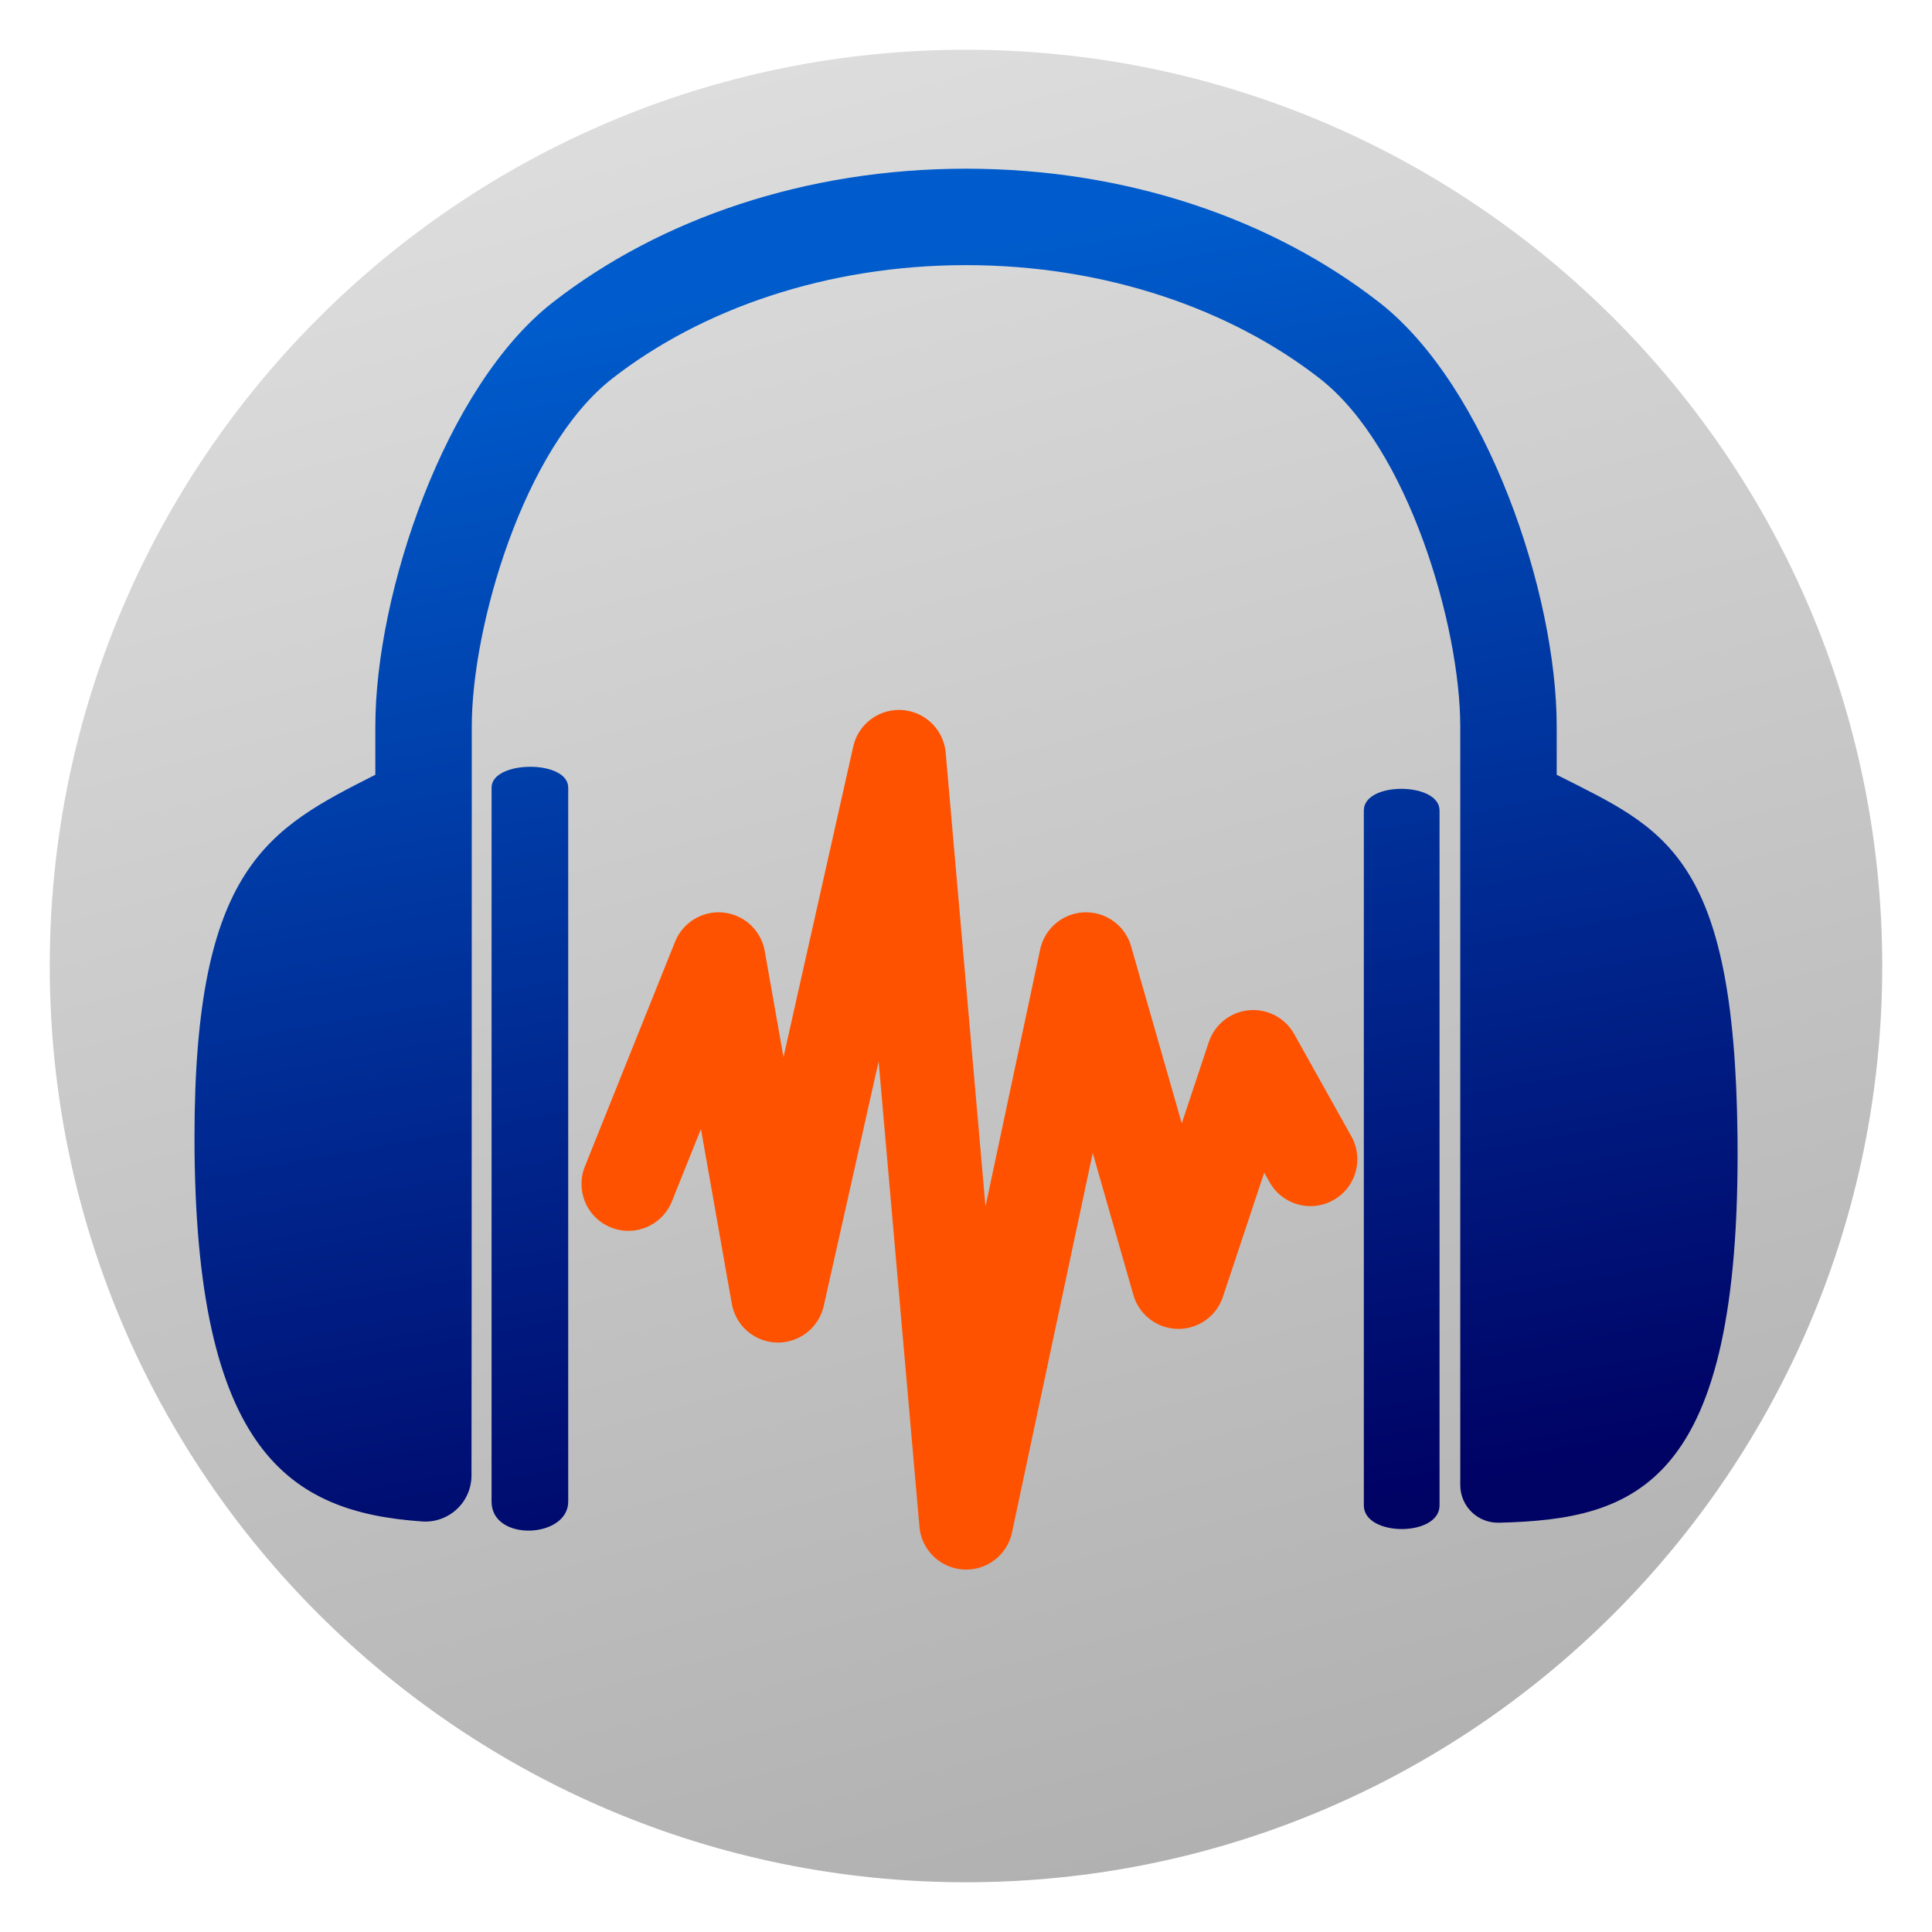
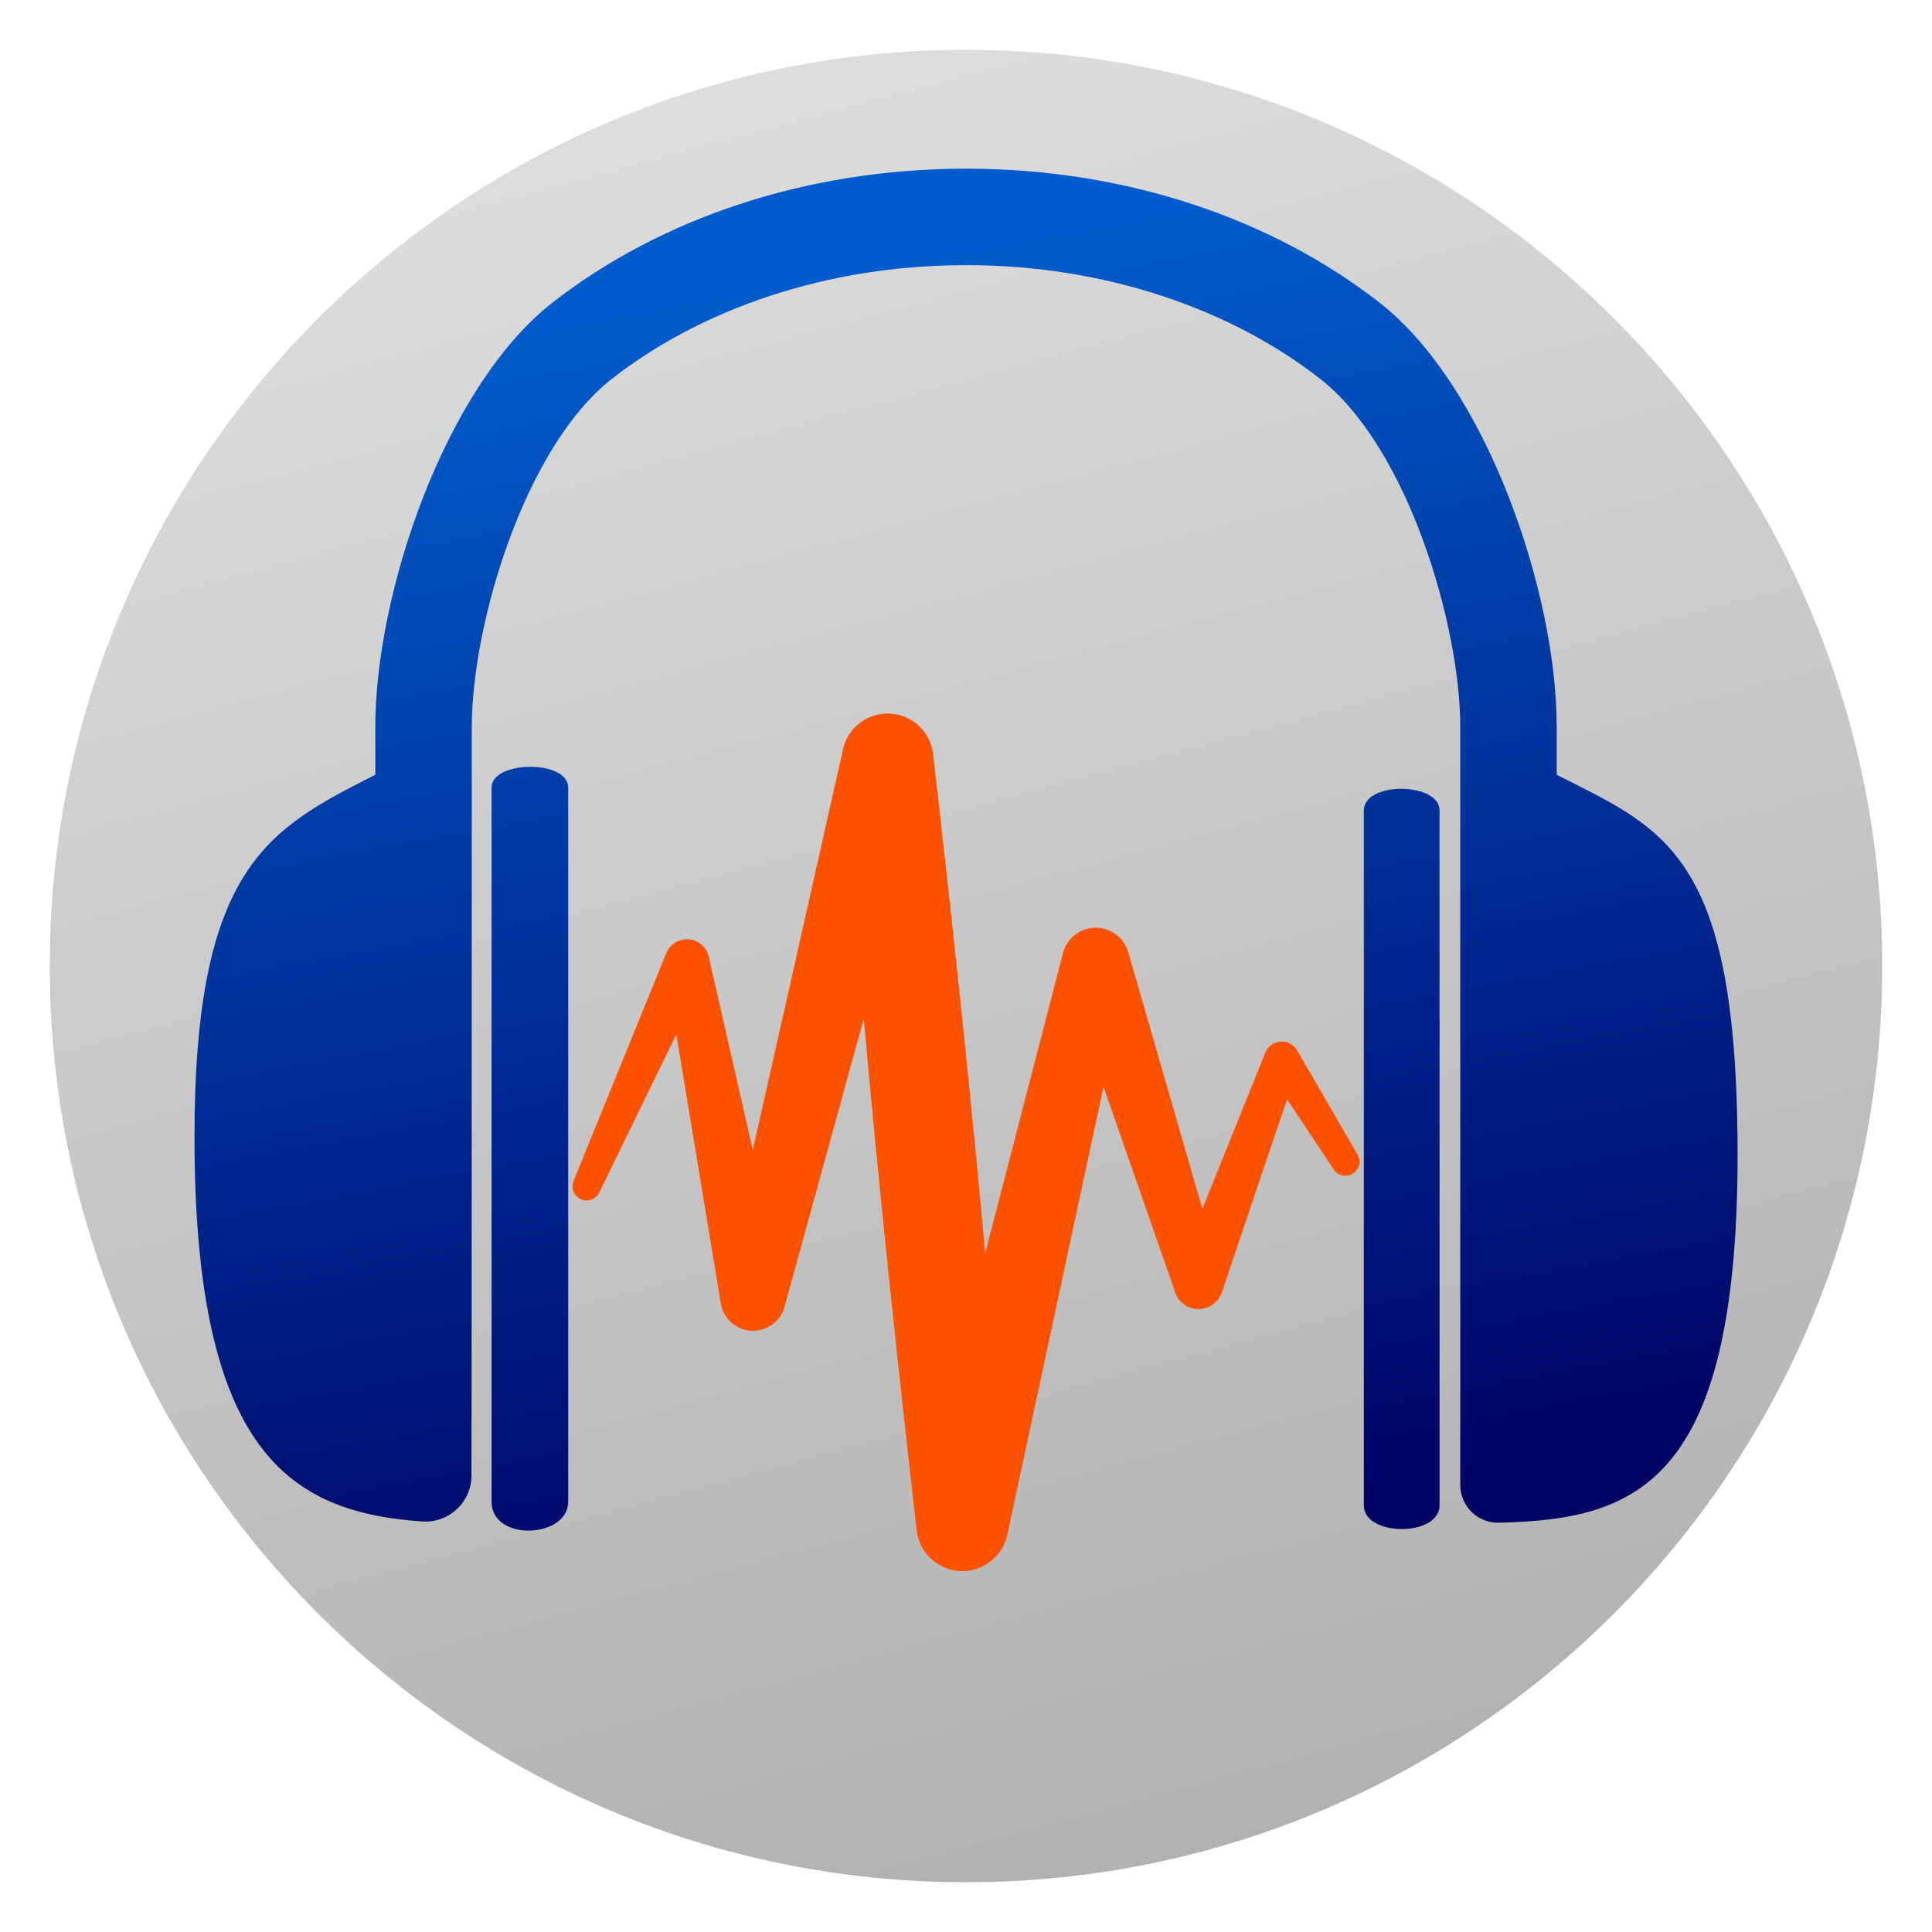
- <svg xmlns="http://www.w3.org/2000/svg" style="clip-rule:evenodd;fill-rule:evenodd;stroke-linecap:round;stroke-linejoin:round;stroke-miterlimit:1.5" version="1.1" viewBox="0 0 48 48">
+ <svg xmlns="http://www.w3.org/2000/svg" style="clip-rule:evenodd;fill-rule:evenodd;stroke-linejoin:round;stroke-miterlimit:2" version="1.1" viewBox="0 0 48 48">
  <path d="m46.764 24c0-12.564-10.2-22.764-22.764-22.764s-22.764 10.2-22.764 22.764 10.2 22.764 22.764 22.764 22.764-10.2 22.764-22.764z" style="fill:url(#_Linear1)" />
  <path d="m24 4.191c-3.972 0-7.595 1.24-10.267 3.322-2.673 2.082-4.408 7.223-4.408 10.538v1.198c-2.654 1.345-4.493 2.277-4.493 9.004 0 7.841 2.383 9.316 5.641 9.546 0.32 0.027 0.635-0.082 0.871-0.299 0.236-0.216 0.37-0.522 0.37-0.843 7e-3 -4.26 7e-3 -18.606 7e-3 -18.606 0-2.482 1.285-6.928 3.491-8.647 2.206-1.72 5.321-2.817 8.788-2.817s6.582 1.097 8.789 2.817c2.206 1.719 3.491 6.165 3.491 8.647v18.844c0 0.254 0.103 0.497 0.285 0.673 0.182 0.177 0.429 0.271 0.682 0.263 3.415-0.084 6.009-0.932 5.921-9.578-0.071-7.06-1.839-7.659-4.492-9.004v-1.198c0-3.315-1.736-8.456-4.409-10.538-2.672-2.082-6.295-3.322-10.267-3.322zm-11.787 15.376v17.741c0 1.005 1.904 0.914 1.904 0v-17.741c0-0.699-1.904-0.678-1.904 0zm23.552 0.568c0-0.707-1.881-0.725-1.881 0v17.266c0 0.781 1.881 0.787 1.881 0v-17.266z" style="fill-rule:nonzero;fill:url(#_Linear2)" />
-   <path d="m15.612 29.415l2.241-5.584 1.476 8.359 3.006-13.387 1.669 19.028 2.978-14 2.296 8.02 1.859-5.592 1.421 2.542" style="fill:none;stroke-width:2.33px;stroke:#ff5200" />
+   <g transform="matrix(1.11246 0 0 1 -2.79354 .0595533)">
+     <path d="m19.324 28.511 2.02-9.983c0.12-0.537 0.571-0.899 1.066-0.858 0.496 0.04 0.893 0.472 0.942 1.023 0 0 0.499 4.747 0.918 9.505 0.086 0.973 0.168 1.947 0.244 2.879l1.732-7.44c0.078-0.368 0.367-0.633 0.707-0.647s0.647 0.225 0.75 0.586l1.661 6.397 1.4-3.867c0.053-0.159 0.182-0.27 0.333-0.287s0.298 0.063 0.378 0.206l1.35 2.591c0.092 0.164 0.047 0.38-0.101 0.482-0.147 0.103-0.342 0.052-0.433-0.112l-1.036-1.732-1.46 4.81c-0.082 0.245-0.294 0.406-0.53 0.4-0.235-6e-3 -0.441-0.177-0.512-0.427l-1.597-5.096-2.152 11.153c-0.116 0.544-0.568 0.915-1.069 0.878-0.502-0.038-0.905-0.474-0.954-1.03 0 0-0.496-4.748-0.912-9.506-0.095-1.08-0.185-2.161-0.267-3.187l-1.764 7.138c-0.083 0.37-0.385 0.626-0.728 0.616-0.342-0.01-0.632-0.283-0.698-0.656l-0.996-6.706-1.716 3.917c-0.071 0.176-0.258 0.256-0.416 0.177-0.159-0.079-0.23-0.286-0.16-0.463l2.073-5.668c0.089-0.221 0.296-0.353 0.512-0.325 0.217 0.027 0.392 0.207 0.434 0.445l0.981 4.787z" style="fill:rgb(255,82,0)" />
+   </g>
  <defs>
-     <linearGradient id="_Linear1" x2="1" gradientTransform="matrix(12.7877,45.528,-45.528,12.7877,19.1489,1.236)" gradientUnits="userSpaceOnUse">
-       <stop style="stop-color:#ddd" offset="0" />
-       <stop style="stop-color:#b0b0b0" offset="1" />
+     <linearGradient id="_Linear1" x2="1" gradientTransform="matrix(12.7877,45.528,-45.528,12.7877,-37.1237,17.0416)" gradientUnits="userSpaceOnUse">
+       <stop style="stop-color:rgb(221,221,221)" offset="0" />
+       <stop style="stop-color:rgb(176,176,176)" offset="1" />
    </linearGradient>
-     <linearGradient id="_Linear2" x2="1" gradientTransform="matrix(6.0968,32.3835,-32.3835,6.0968,-505.285,105.565)" gradientUnits="userSpaceOnUse">
-       <stop style="stop-color:#005ccc" offset="0" />
-       <stop style="stop-color:#000264" offset="1" />
+     <linearGradient id="_Linear2" x2="1" gradientTransform="matrix(6.0968,32.3835,-32.3835,6.0968,-641.004,131.117)" gradientUnits="userSpaceOnUse">
+       <stop style="stop-color:rgb(0,92,204)" offset="0" />
+       <stop style="stop-color:rgb(0,2,100)" offset="1" />
    </linearGradient>
  </defs>
</svg>
